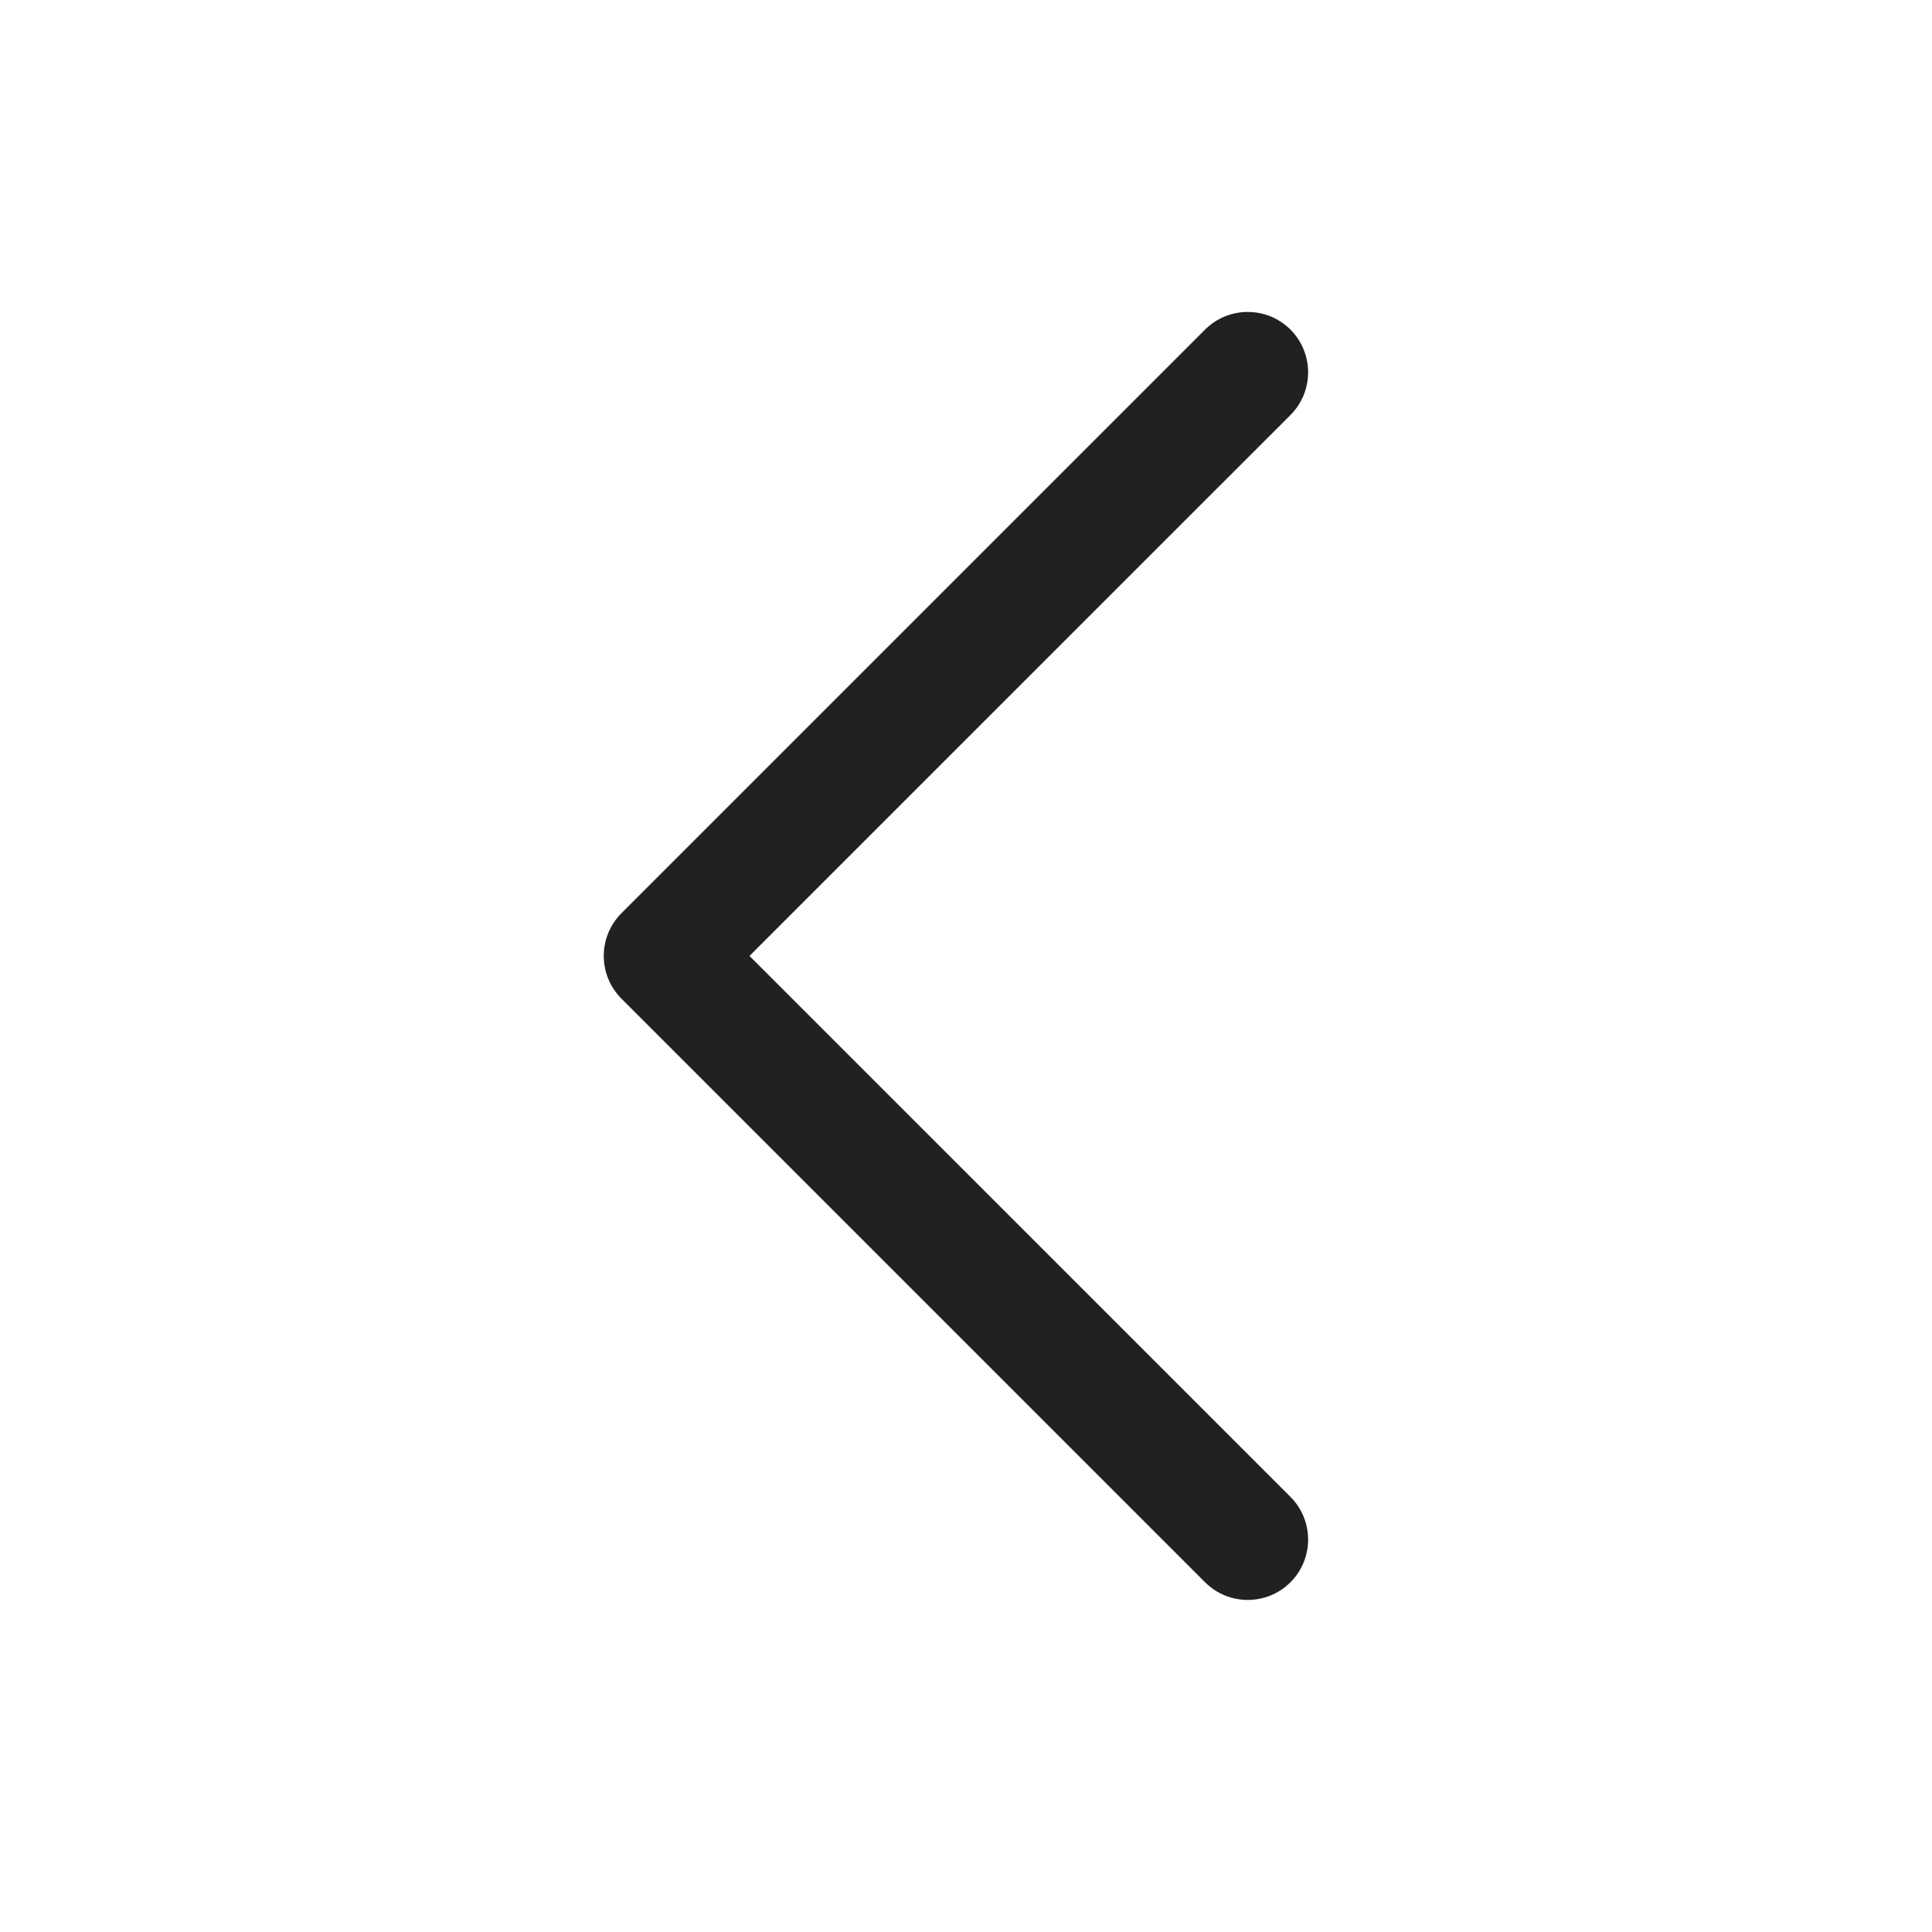
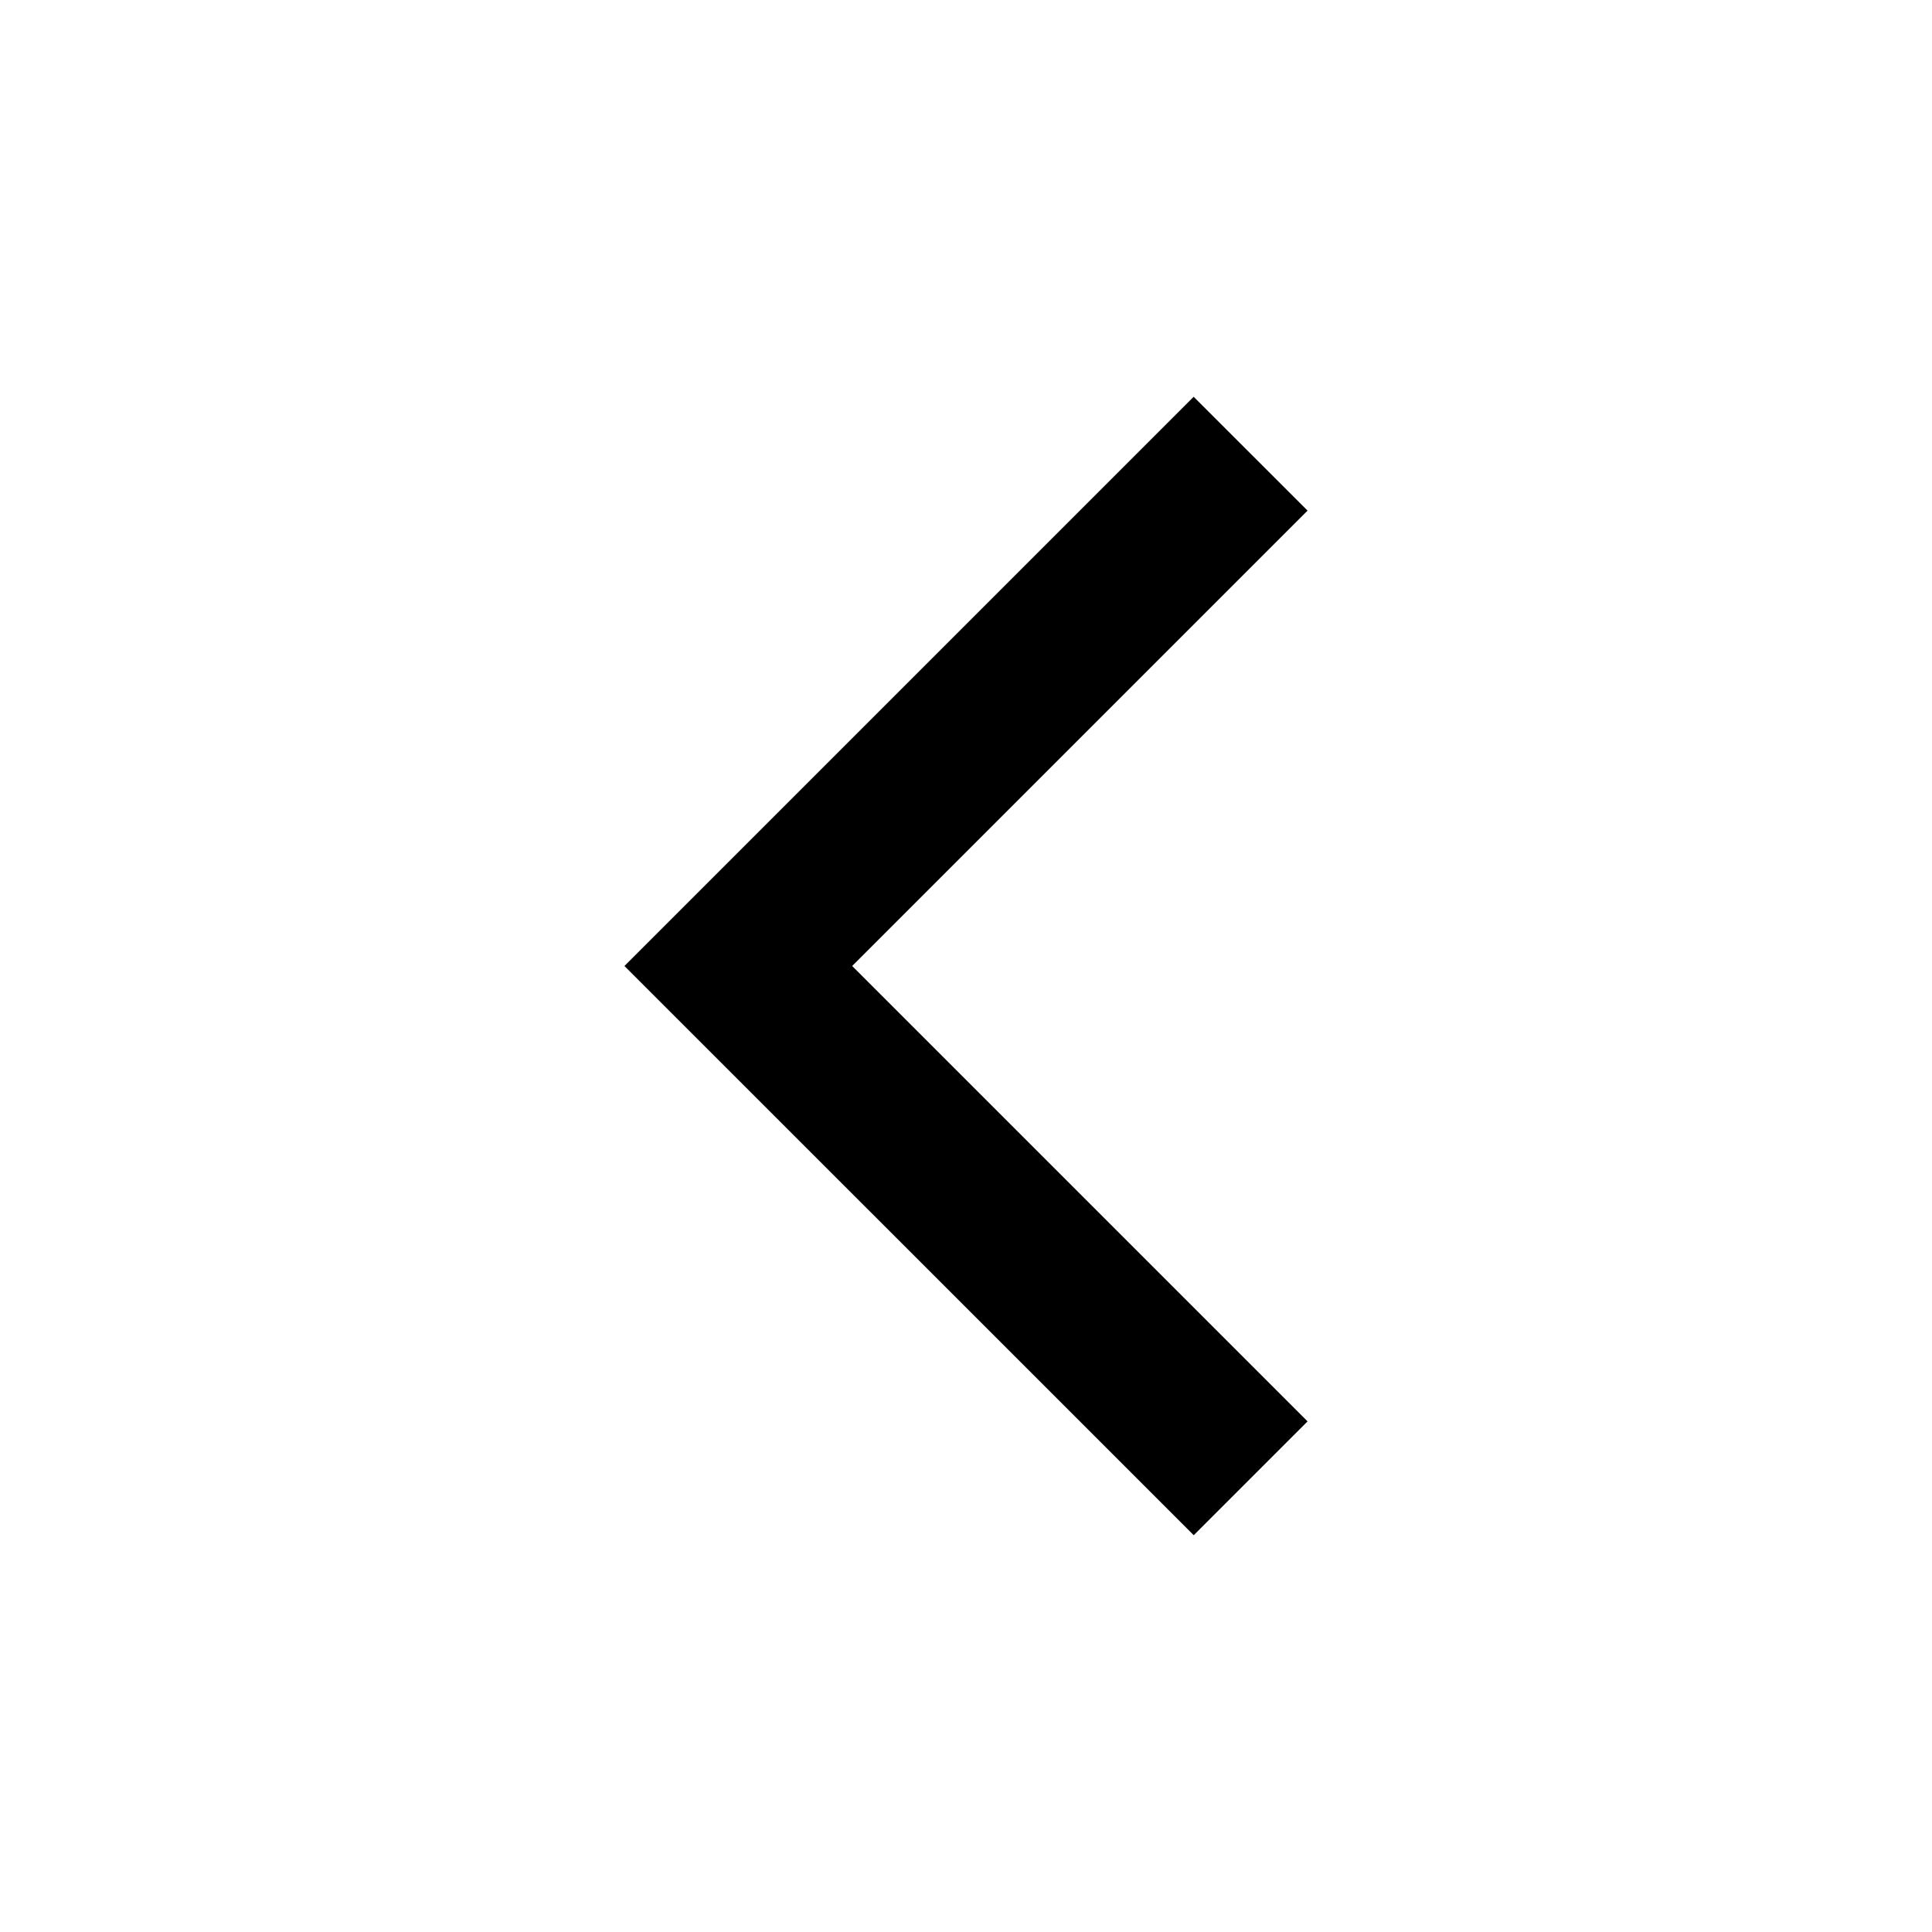
- <svg xmlns="http://www.w3.org/2000/svg" width="800px" height="800px" viewBox="0 0 48 48" fill="none">
-   <path d="M32.061 8.189C32.646 8.775 32.646 9.725 32.061 10.311L18.621 23.75L32.061 37.189C32.646 37.775 32.646 38.725 32.061 39.311C31.475 39.896 30.525 39.896 29.939 39.311L15.439 24.811C14.854 24.225 14.854 23.275 15.439 22.689L29.939 8.189C30.525 7.604 31.475 7.604 32.061 8.189Z" fill="#212121" />
+ <svg xmlns="http://www.w3.org/2000/svg" viewBox="0 0 24 24">
+   <path d="M16.243 6.343L14.828 4.929L7.757 12L14.829 19.071L16.243 17.657L10.586 12L16.243 6.343Z" fill="currentColor" />
</svg>
